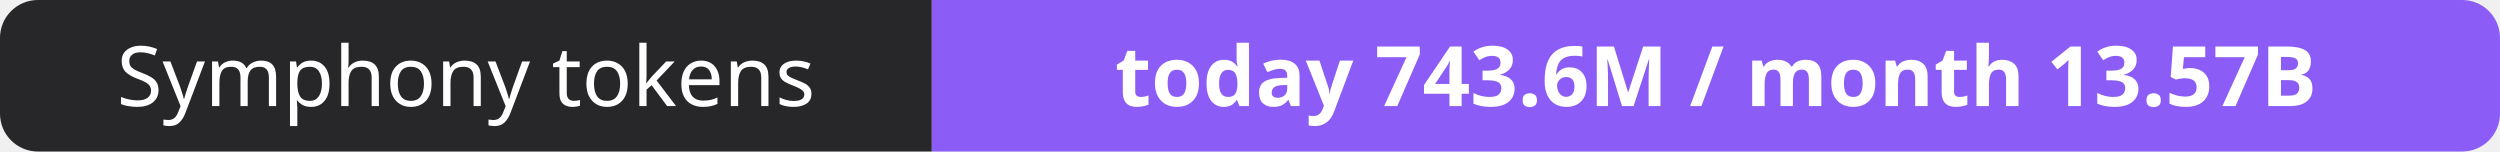
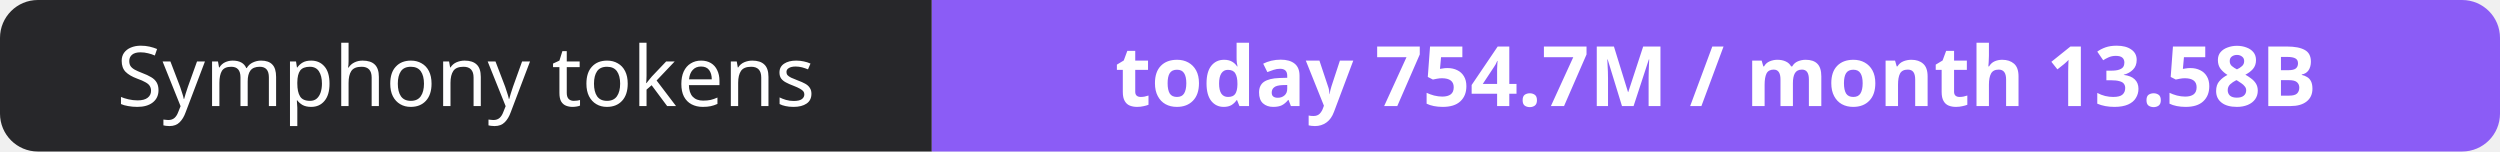
- <svg xmlns="http://www.w3.org/2000/svg" width="330" height="20" role="img" aria-label="Symphony tokens: today 743.6M / month 13.57B">
+ <svg xmlns="http://www.w3.org/2000/svg" width="330" height="20" role="img" aria-label="Symphony tokens: today 754.7M / month 13.58B">
  <clipPath id="r">
    <rect width="330" height="20" rx="5" fill="#fff" />
  </clipPath>
  <g clip-path="url(#r)">
    <rect width="123" height="20" fill="#27272a" />
    <rect x="123" width="207" height="20" fill="#8b5cf6" />
  </g>
  <g fill="#fff" text-anchor="middle" font-family="Verdana,Geneva,sans-serif" font-size="11">
    <text x="61.5" y="14">Symphony tokens</text>
-     <text x="226.5" y="14" font-weight="700">today 743.6M / month 13.57B</text>
+     <text x="226.5" y="14" font-weight="700">today 754.7M / month 13.58B</text>
  </g>
</svg>
